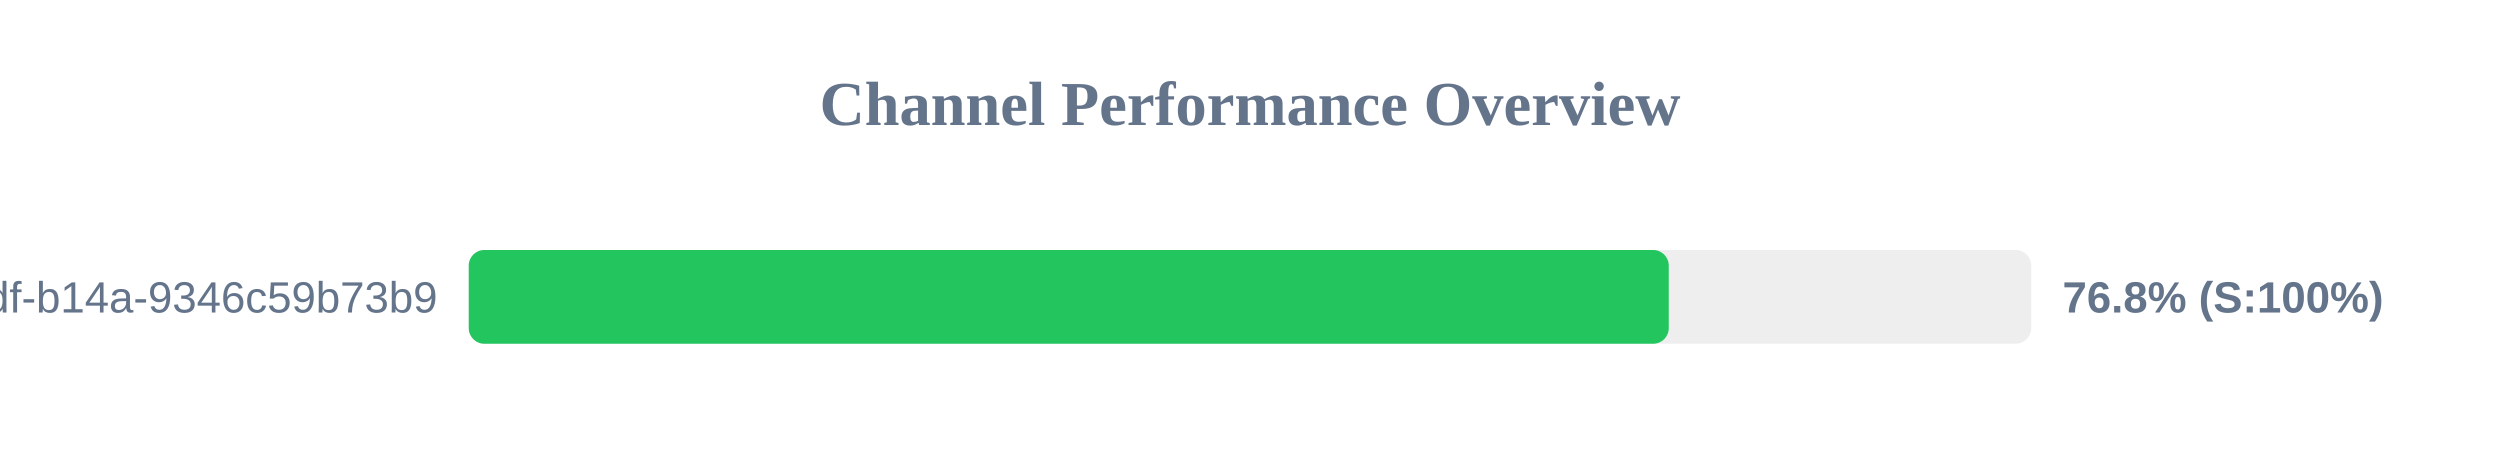
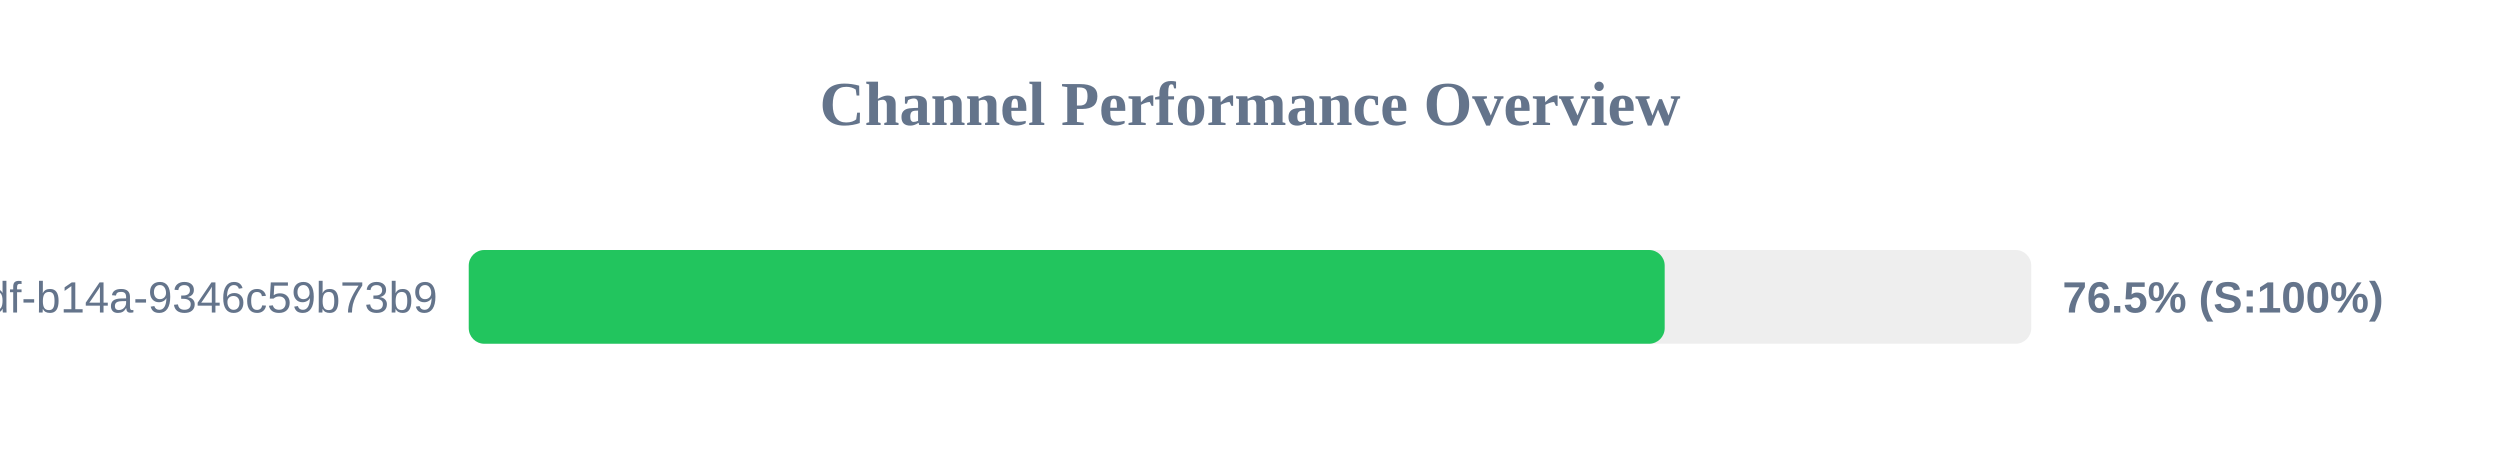
<svg xmlns="http://www.w3.org/2000/svg" width="800" height="150" version="1.1">
  <style>
        .row { font: 14px Arial; fill: #64748b; }
        .score { font: bold 14px Arial; fill: #64748b; }
    </style>
  <text x="400" y="40" text-anchor="middle" font-size="20px" font-weight="bold" fill="#64748b">Channel Performance Overview</text>
  <rect x="150" y="80" width="500" height="30" fill="#eee" rx="5" />
-   <rect x="150" y="80" width="384.0" height="30" fill="#22c55e" rx="5" />
+   <rect x="150" y="80" width="382.7" height="30" fill="#22c55e" rx="5" />
  <text x="140" y="100" text-anchor="end" class="row">?uuid=55ca7a9e-cf90-49df-b14a-9346c59b73b9</text>
-   <text x="660" y="100" text-anchor="start" class="score">76.8% (S:100%)</text>
+   <text x="660" y="100" text-anchor="start" class="score">76.5% (S:100%)</text>
</svg>
